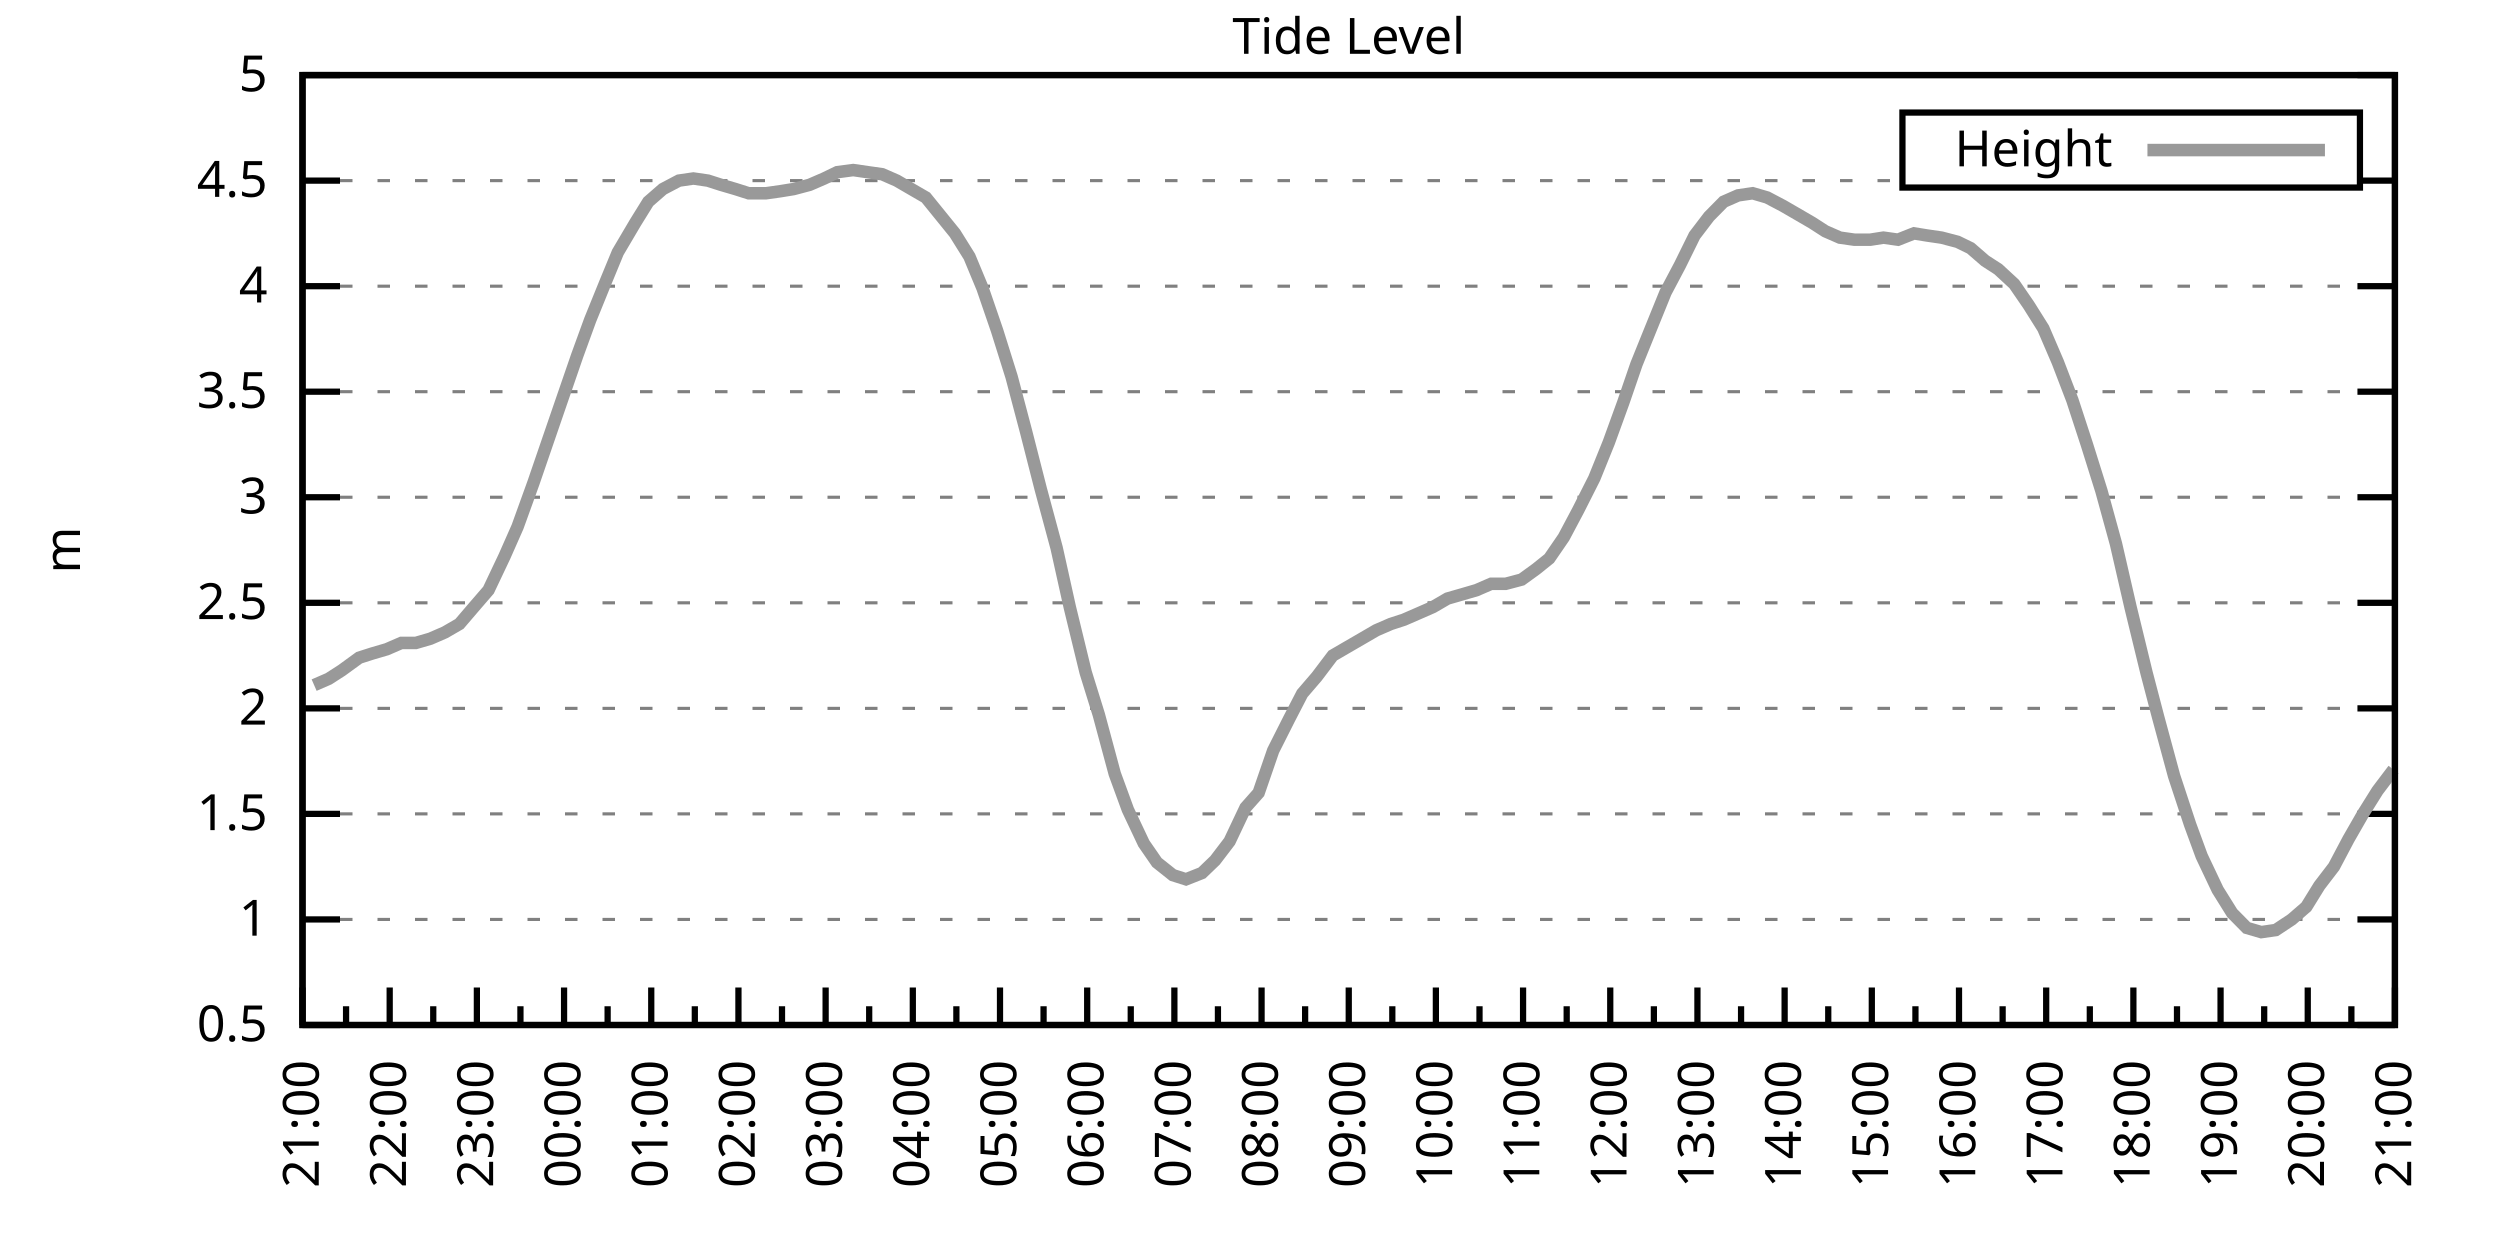
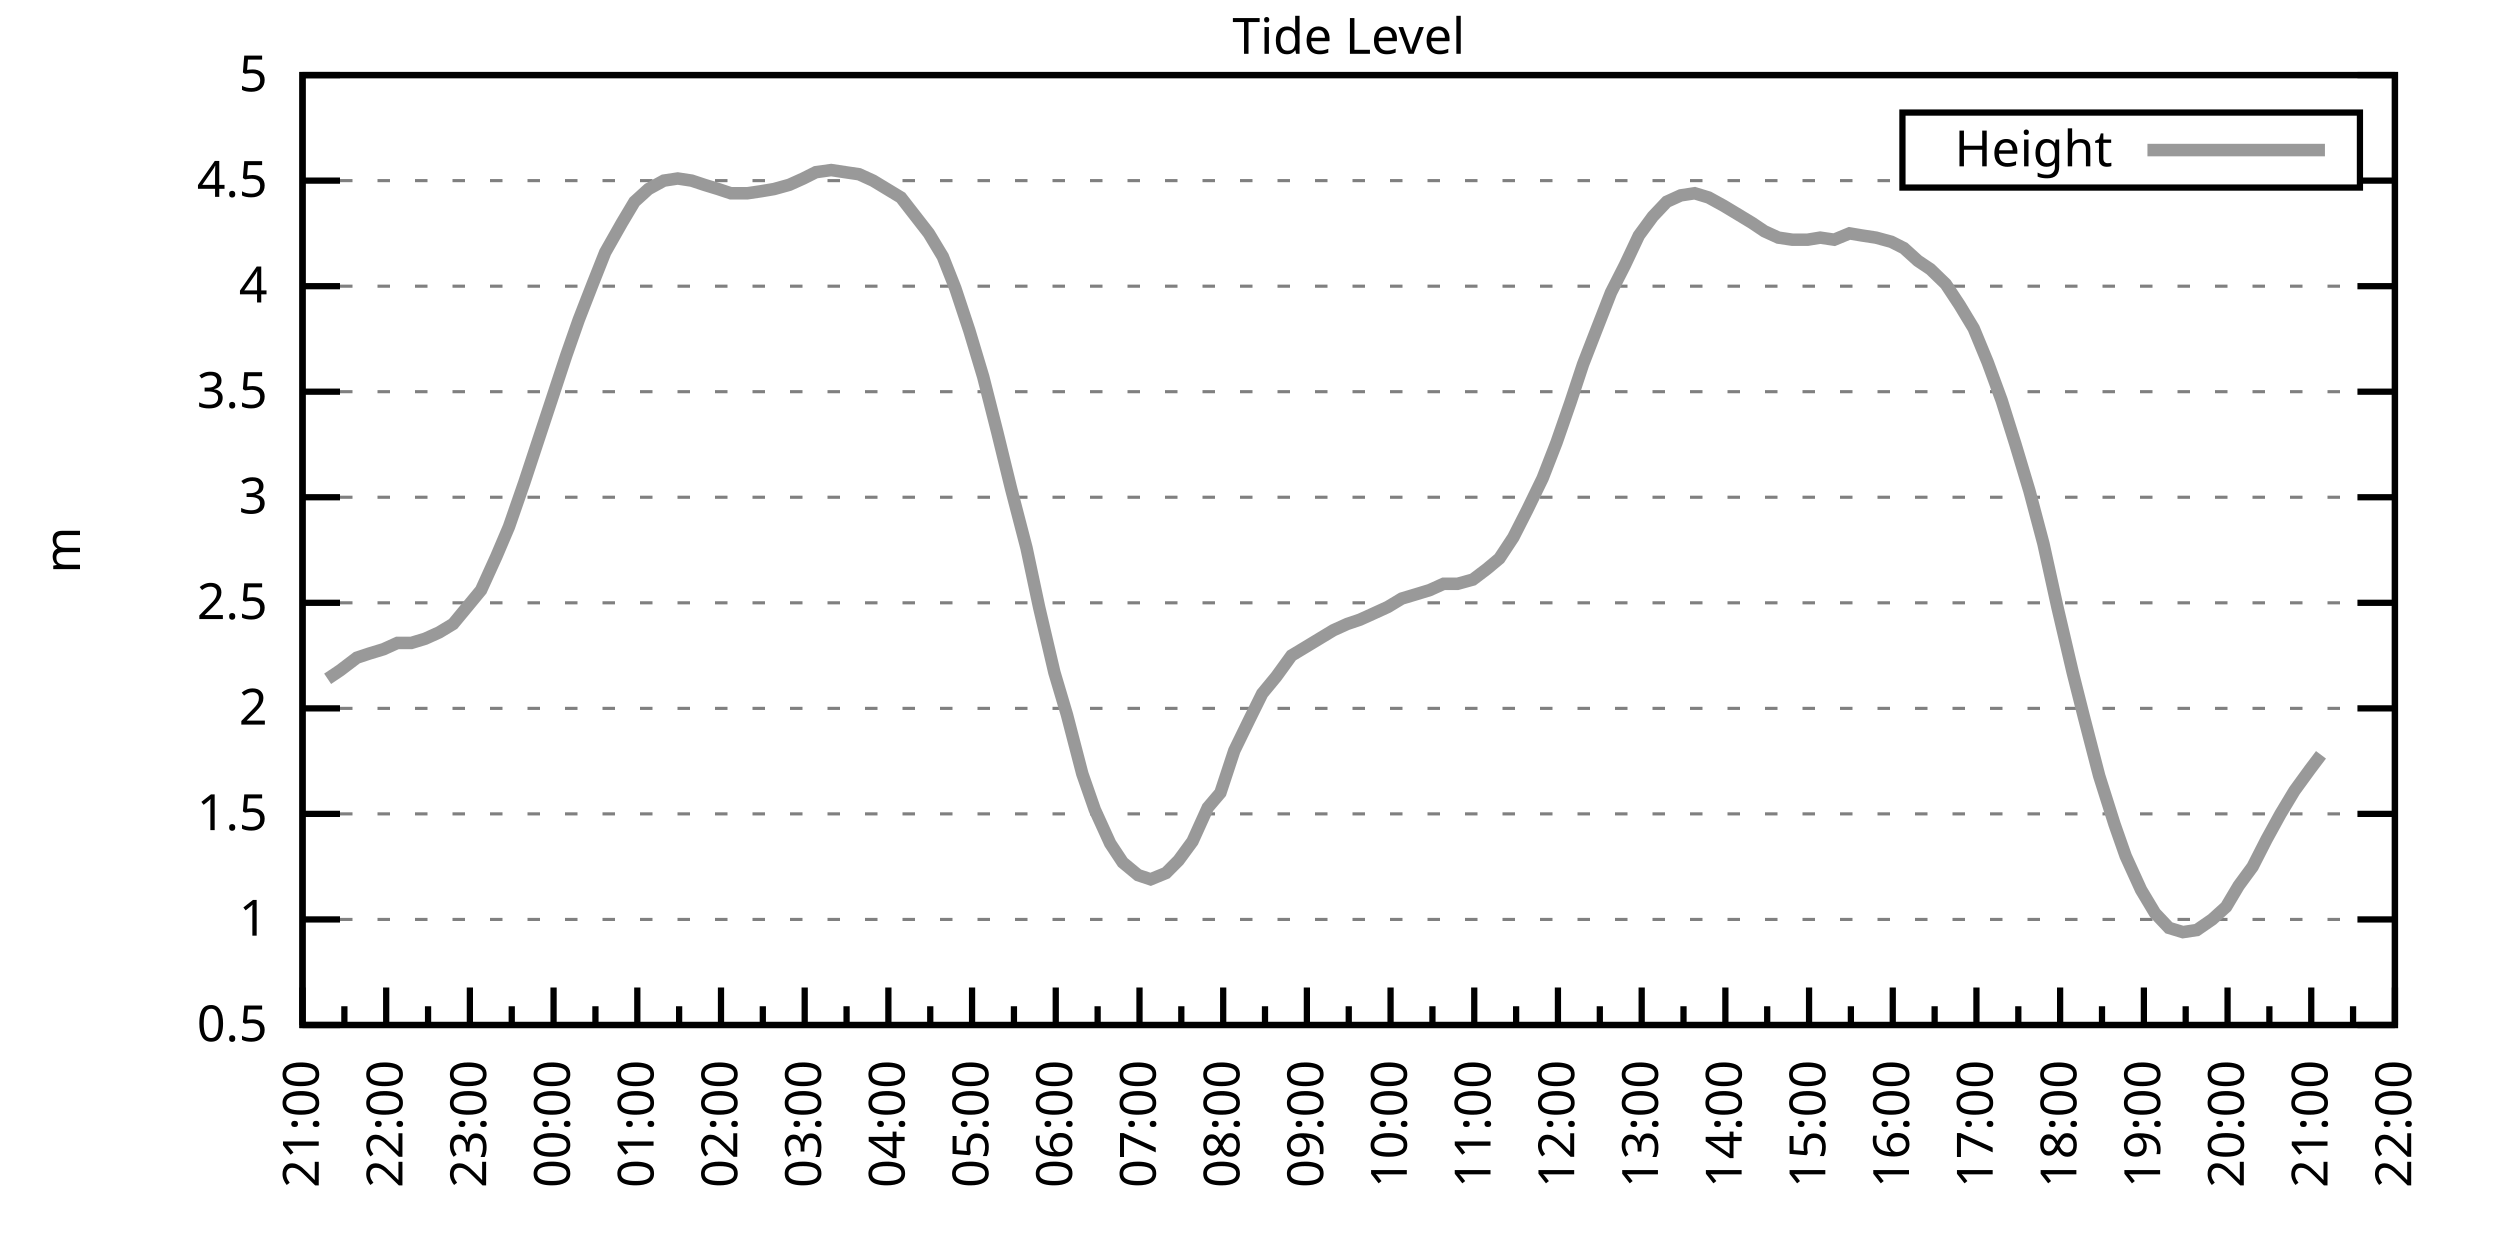
<svg xmlns="http://www.w3.org/2000/svg" xmlns:xlink="http://www.w3.org/1999/xlink" width="400" height="200" viewBox="0 0 400 200">
  <g id="gnuplot_canvas">
    <rect x="0" y="0" width="400" height="200" fill="none" />
    <defs>
      <circle id="gpDot" r="0.5" stroke-width="0.5" stroke="currentColor" />
      <path id="gpPt0" stroke-width="0.333" stroke="currentColor" d="M-1,0 h2 M0,-1 v2" />
      <path id="gpPt1" stroke-width="0.333" stroke="currentColor" d="M-1,-1 L1,1 M1,-1 L-1,1" />
      <path id="gpPt2" stroke-width="0.333" stroke="currentColor" d="M-1,0 L1,0 M0,-1 L0,1 M-1,-1 L1,1 M-1,1 L1,-1" />
      <rect id="gpPt3" stroke-width="0.333" stroke="currentColor" x="-1" y="-1" width="2" height="2" />
      <rect id="gpPt4" stroke-width="0.333" stroke="currentColor" fill="currentColor" x="-1" y="-1" width="2" height="2" />
      <circle id="gpPt5" stroke-width="0.333" stroke="currentColor" cx="0" cy="0" r="1" />
      <use xlink:href="#gpPt5" id="gpPt6" fill="currentColor" stroke="none" />
      <path id="gpPt7" stroke-width="0.333" stroke="currentColor" d="M0,-1.33 L-1.33,0.67 L1.33,0.67 z" />
      <use xlink:href="#gpPt7" id="gpPt8" fill="currentColor" stroke="none" />
      <use xlink:href="#gpPt7" id="gpPt9" stroke="currentColor" transform="rotate(180)" />
      <use xlink:href="#gpPt9" id="gpPt10" fill="currentColor" stroke="none" />
      <use xlink:href="#gpPt3" id="gpPt11" stroke="currentColor" transform="rotate(45)" />
      <use xlink:href="#gpPt11" id="gpPt12" fill="currentColor" stroke="none" />
      <path id="gpPt13" stroke-width="0.333" stroke="currentColor" d="M0,1.330 L1.265,0.411 L0.782,-1.067 L-0.782,-1.076 L-1.265,0.411 z" />
      <use xlink:href="#gpPt13" id="gpPt14" fill="currentColor" stroke="none" />
      <filter id="textbox" filterUnits="objectBoundingBox" x="0" y="0" height="1" width="1">
        <feFlood flood-color="white" flood-opacity="1" result="bgnd" />
        <feComposite in="SourceGraphic" in2="bgnd" operator="atop" />
      </filter>
      <filter id="greybox" filterUnits="objectBoundingBox" x="0" y="0" height="1" width="1">
        <feFlood flood-color="lightgrey" flood-opacity="1" result="grey" />
        <feComposite in="SourceGraphic" in2="grey" operator="atop" />
      </filter>
    </defs>
    <g fill="none" color="white" stroke="currentColor" stroke-width="1.00" stroke-linecap="butt" stroke-linejoin="miter">
</g>
    <g fill="none" color="black" stroke="currentColor" stroke-width="1.00" stroke-linecap="butt" stroke-linejoin="miter">
      <g stroke="none" shape-rendering="crispEdges">
        <polygon fill="rgb(255, 255, 255)" points="48.40,164.00 383.18,164.00 383.18,12.02 48.40,12.02 " />
      </g>
    </g>
    <g fill="none" color="black" stroke="currentColor" stroke-width="1.00" stroke-linecap="butt" stroke-linejoin="miter">
</g>
    <g fill="none" color="black" stroke="black" stroke-width="0.50" stroke-linecap="butt" stroke-linejoin="miter">
</g>
    <g fill="none" color="gray" stroke="currentColor" stroke-width="0.50" stroke-linecap="butt" stroke-linejoin="miter">
      <path stroke="gray" stroke-dasharray="2,4" class="gridline" d="M48.40,164.00 L383.19,164.00  " />
    </g>
    <g fill="none" color="gray" stroke="gray" stroke-width="1.00" stroke-linecap="butt" stroke-linejoin="miter">
</g>
    <g fill="none" color="black" stroke="currentColor" stroke-width="1.00" stroke-linecap="butt" stroke-linejoin="miter">
      <path stroke="black" d="M48.40,164.00 L54.40,164.00 M383.19,164.00 L377.19,164.00  " />
      <g transform="translate(42.80,166.60)" stroke="none" fill="black" font-family="Sans" font-size="8.00" text-anchor="end">
        <text>
          <tspan font-family="Sans"> 0.5</tspan>
        </text>
      </g>
    </g>
    <g fill="none" color="black" stroke="currentColor" stroke-width="1.00" stroke-linecap="butt" stroke-linejoin="miter">
</g>
    <g fill="none" color="black" stroke="black" stroke-width="0.50" stroke-linecap="butt" stroke-linejoin="miter">
</g>
    <g fill="none" color="gray" stroke="currentColor" stroke-width="0.50" stroke-linecap="butt" stroke-linejoin="miter">
      <path stroke="gray" stroke-dasharray="2,4" class="gridline" d="M48.40,147.11 L383.19,147.11  " />
    </g>
    <g fill="none" color="gray" stroke="gray" stroke-width="1.00" stroke-linecap="butt" stroke-linejoin="miter">
</g>
    <g fill="none" color="black" stroke="currentColor" stroke-width="1.00" stroke-linecap="butt" stroke-linejoin="miter">
      <path stroke="black" d="M48.40,147.11 L54.40,147.11 M383.19,147.11 L377.19,147.11  " />
      <g transform="translate(42.80,149.71)" stroke="none" fill="black" font-family="Sans" font-size="8.00" text-anchor="end">
        <text>
          <tspan font-family="Sans"> 1</tspan>
        </text>
      </g>
    </g>
    <g fill="none" color="black" stroke="currentColor" stroke-width="1.00" stroke-linecap="butt" stroke-linejoin="miter">
</g>
    <g fill="none" color="black" stroke="black" stroke-width="0.50" stroke-linecap="butt" stroke-linejoin="miter">
</g>
    <g fill="none" color="gray" stroke="currentColor" stroke-width="0.50" stroke-linecap="butt" stroke-linejoin="miter">
      <path stroke="gray" stroke-dasharray="2,4" class="gridline" d="M48.40,130.22 L383.19,130.22  " />
    </g>
    <g fill="none" color="gray" stroke="gray" stroke-width="1.00" stroke-linecap="butt" stroke-linejoin="miter">
</g>
    <g fill="none" color="black" stroke="currentColor" stroke-width="1.00" stroke-linecap="butt" stroke-linejoin="miter">
      <path stroke="black" d="M48.40,130.22 L54.40,130.22 M383.19,130.22 L377.19,130.22  " />
      <g transform="translate(42.80,132.82)" stroke="none" fill="black" font-family="Sans" font-size="8.00" text-anchor="end">
        <text>
          <tspan font-family="Sans"> 1.5</tspan>
        </text>
      </g>
    </g>
    <g fill="none" color="black" stroke="currentColor" stroke-width="1.00" stroke-linecap="butt" stroke-linejoin="miter">
</g>
    <g fill="none" color="black" stroke="black" stroke-width="0.50" stroke-linecap="butt" stroke-linejoin="miter">
</g>
    <g fill="none" color="gray" stroke="currentColor" stroke-width="0.50" stroke-linecap="butt" stroke-linejoin="miter">
      <path stroke="gray" stroke-dasharray="2,4" class="gridline" d="M48.40,113.34 L383.19,113.34  " />
    </g>
    <g fill="none" color="gray" stroke="gray" stroke-width="1.00" stroke-linecap="butt" stroke-linejoin="miter">
</g>
    <g fill="none" color="black" stroke="currentColor" stroke-width="1.00" stroke-linecap="butt" stroke-linejoin="miter">
      <path stroke="black" d="M48.40,113.34 L54.40,113.34 M383.19,113.34 L377.19,113.34  " />
      <g transform="translate(42.80,115.94)" stroke="none" fill="black" font-family="Sans" font-size="8.00" text-anchor="end">
        <text>
          <tspan font-family="Sans"> 2</tspan>
        </text>
      </g>
    </g>
    <g fill="none" color="black" stroke="currentColor" stroke-width="1.00" stroke-linecap="butt" stroke-linejoin="miter">
</g>
    <g fill="none" color="black" stroke="black" stroke-width="0.50" stroke-linecap="butt" stroke-linejoin="miter">
</g>
    <g fill="none" color="gray" stroke="currentColor" stroke-width="0.50" stroke-linecap="butt" stroke-linejoin="miter">
      <path stroke="gray" stroke-dasharray="2,4" class="gridline" d="M48.40,96.45 L383.19,96.45  " />
    </g>
    <g fill="none" color="gray" stroke="gray" stroke-width="1.00" stroke-linecap="butt" stroke-linejoin="miter">
</g>
    <g fill="none" color="black" stroke="currentColor" stroke-width="1.00" stroke-linecap="butt" stroke-linejoin="miter">
      <path stroke="black" d="M48.40,96.45 L54.40,96.45 M383.19,96.45 L377.19,96.45  " />
      <g transform="translate(42.80,99.05)" stroke="none" fill="black" font-family="Sans" font-size="8.00" text-anchor="end">
        <text>
          <tspan font-family="Sans"> 2.5</tspan>
        </text>
      </g>
    </g>
    <g fill="none" color="black" stroke="currentColor" stroke-width="1.00" stroke-linecap="butt" stroke-linejoin="miter">
</g>
    <g fill="none" color="black" stroke="black" stroke-width="0.50" stroke-linecap="butt" stroke-linejoin="miter">
</g>
    <g fill="none" color="gray" stroke="currentColor" stroke-width="0.50" stroke-linecap="butt" stroke-linejoin="miter">
      <path stroke="gray" stroke-dasharray="2,4" class="gridline" d="M48.40,79.56 L383.19,79.56  " />
    </g>
    <g fill="none" color="gray" stroke="gray" stroke-width="1.00" stroke-linecap="butt" stroke-linejoin="miter">
</g>
    <g fill="none" color="black" stroke="currentColor" stroke-width="1.00" stroke-linecap="butt" stroke-linejoin="miter">
      <path stroke="black" d="M48.40,79.56 L54.40,79.56 M383.19,79.56 L377.19,79.56  " />
      <g transform="translate(42.80,82.16)" stroke="none" fill="black" font-family="Sans" font-size="8.00" text-anchor="end">
        <text>
          <tspan font-family="Sans"> 3</tspan>
        </text>
      </g>
    </g>
    <g fill="none" color="black" stroke="currentColor" stroke-width="1.00" stroke-linecap="butt" stroke-linejoin="miter">
</g>
    <g fill="none" color="black" stroke="black" stroke-width="0.50" stroke-linecap="butt" stroke-linejoin="miter">
</g>
    <g fill="none" color="gray" stroke="currentColor" stroke-width="0.50" stroke-linecap="butt" stroke-linejoin="miter">
      <path stroke="gray" stroke-dasharray="2,4" class="gridline" d="M48.40,62.67 L383.19,62.67  " />
    </g>
    <g fill="none" color="gray" stroke="gray" stroke-width="1.00" stroke-linecap="butt" stroke-linejoin="miter">
</g>
    <g fill="none" color="black" stroke="currentColor" stroke-width="1.00" stroke-linecap="butt" stroke-linejoin="miter">
      <path stroke="black" d="M48.40,62.67 L54.40,62.67 M383.19,62.67 L377.19,62.67  " />
      <g transform="translate(42.80,65.27)" stroke="none" fill="black" font-family="Sans" font-size="8.00" text-anchor="end">
        <text>
          <tspan font-family="Sans"> 3.5</tspan>
        </text>
      </g>
    </g>
    <g fill="none" color="black" stroke="currentColor" stroke-width="1.00" stroke-linecap="butt" stroke-linejoin="miter">
</g>
    <g fill="none" color="black" stroke="black" stroke-width="0.50" stroke-linecap="butt" stroke-linejoin="miter">
</g>
    <g fill="none" color="gray" stroke="currentColor" stroke-width="0.50" stroke-linecap="butt" stroke-linejoin="miter">
      <path stroke="gray" stroke-dasharray="2,4" class="gridline" d="M48.40,45.79 L383.19,45.79  " />
    </g>
    <g fill="none" color="gray" stroke="gray" stroke-width="1.00" stroke-linecap="butt" stroke-linejoin="miter">
</g>
    <g fill="none" color="black" stroke="currentColor" stroke-width="1.00" stroke-linecap="butt" stroke-linejoin="miter">
      <path stroke="black" d="M48.40,45.79 L54.40,45.79 M383.19,45.79 L377.19,45.79  " />
      <g transform="translate(42.80,48.39)" stroke="none" fill="black" font-family="Sans" font-size="8.00" text-anchor="end">
        <text>
          <tspan font-family="Sans"> 4</tspan>
        </text>
      </g>
    </g>
    <g fill="none" color="black" stroke="currentColor" stroke-width="1.00" stroke-linecap="butt" stroke-linejoin="miter">
</g>
    <g fill="none" color="black" stroke="black" stroke-width="0.50" stroke-linecap="butt" stroke-linejoin="miter">
</g>
    <g fill="none" color="gray" stroke="currentColor" stroke-width="0.50" stroke-linecap="butt" stroke-linejoin="miter">
      <path stroke="gray" stroke-dasharray="2,4" class="gridline" d="M48.40,28.90 L304.39,28.90 M377.59,28.90 L383.19,28.90  " />
    </g>
    <g fill="none" color="gray" stroke="gray" stroke-width="1.00" stroke-linecap="butt" stroke-linejoin="miter">
</g>
    <g fill="none" color="black" stroke="currentColor" stroke-width="1.00" stroke-linecap="butt" stroke-linejoin="miter">
      <path stroke="black" d="M48.40,28.90 L54.40,28.90 M383.19,28.90 L377.19,28.90  " />
      <g transform="translate(42.80,31.50)" stroke="none" fill="black" font-family="Sans" font-size="8.00" text-anchor="end">
        <text>
          <tspan font-family="Sans"> 4.5</tspan>
        </text>
      </g>
    </g>
    <g fill="none" color="black" stroke="currentColor" stroke-width="1.00" stroke-linecap="butt" stroke-linejoin="miter">
</g>
    <g fill="none" color="black" stroke="black" stroke-width="0.50" stroke-linecap="butt" stroke-linejoin="miter">
</g>
    <g fill="none" color="gray" stroke="currentColor" stroke-width="0.50" stroke-linecap="butt" stroke-linejoin="miter">
      <path stroke="gray" stroke-dasharray="2,4" class="gridline" d="M48.40,12.01 L383.19,12.01  " />
    </g>
    <g fill="none" color="gray" stroke="gray" stroke-width="1.00" stroke-linecap="butt" stroke-linejoin="miter">
</g>
    <g fill="none" color="black" stroke="currentColor" stroke-width="1.00" stroke-linecap="butt" stroke-linejoin="miter">
      <path stroke="black" d="M48.40,12.01 L54.40,12.01 M383.19,12.01 L377.19,12.01  " />
      <g transform="translate(42.80,14.61)" stroke="none" fill="black" font-family="Sans" font-size="8.00" text-anchor="end">
        <text>
          <tspan font-family="Sans"> 5</tspan>
        </text>
      </g>
    </g>
    <g fill="none" color="black" stroke="currentColor" stroke-width="1.00" stroke-linecap="butt" stroke-linejoin="miter">
      <path stroke="black" d="M48.40,164.00 L48.40,158.00  " />
      <g transform="translate(51.00,169.60) rotate(270)" stroke="none" fill="black" font-family="Sans" font-size="8.00" text-anchor="end">
        <text>
          <tspan font-family="Sans">21:00</tspan>
        </text>
      </g>
    </g>
    <g fill="none" color="black" stroke="currentColor" stroke-width="1.00" stroke-linecap="butt" stroke-linejoin="miter">
-       <path stroke="black" d="M55.37,164.00 L55.37,161.00 M62.35,164.00 L62.35,158.00  " />
-       <g transform="translate(64.95,169.60) rotate(270)" stroke="none" fill="black" font-family="Sans" font-size="8.00" text-anchor="end">
+       <path stroke="black" d="M55.10,164.00 L55.10,161.00 M61.79,164.00 L61.79,158.00  " />
+       <g transform="translate(64.39,169.60) rotate(270)" stroke="none" fill="black" font-family="Sans" font-size="8.00" text-anchor="end">
        <text>
          <tspan font-family="Sans">22:00</tspan>
        </text>
      </g>
    </g>
    <g fill="none" color="black" stroke="currentColor" stroke-width="1.00" stroke-linecap="butt" stroke-linejoin="miter">
-       <path stroke="black" d="M69.32,164.00 L69.32,161.00 M76.30,164.00 L76.30,158.00  " />
-       <g transform="translate(78.90,169.60) rotate(270)" stroke="none" fill="black" font-family="Sans" font-size="8.00" text-anchor="end">
+       <path stroke="black" d="M68.49,164.00 L68.49,161.00 M75.18,164.00 L75.18,158.00  " />
+       <g transform="translate(77.78,169.60) rotate(270)" stroke="none" fill="black" font-family="Sans" font-size="8.00" text-anchor="end">
        <text>
          <tspan font-family="Sans">23:00</tspan>
        </text>
      </g>
    </g>
    <g fill="none" color="black" stroke="currentColor" stroke-width="1.00" stroke-linecap="butt" stroke-linejoin="miter">
-       <path stroke="black" d="M83.27,164.00 L83.27,161.00 M90.25,164.00 L90.25,158.00  " />
-       <g transform="translate(92.85,169.60) rotate(270)" stroke="none" fill="black" font-family="Sans" font-size="8.00" text-anchor="end">
+       <path stroke="black" d="M81.88,164.00 L81.88,161.00 M88.57,164.00 L88.57,158.00  " />
+       <g transform="translate(91.17,169.60) rotate(270)" stroke="none" fill="black" font-family="Sans" font-size="8.00" text-anchor="end">
        <text>
          <tspan font-family="Sans">00:00</tspan>
        </text>
      </g>
    </g>
    <g fill="none" color="black" stroke="currentColor" stroke-width="1.00" stroke-linecap="butt" stroke-linejoin="miter">
-       <path stroke="black" d="M97.22,164.00 L97.22,161.00 M104.20,164.00 L104.20,158.00  " />
-       <g transform="translate(106.80,169.60) rotate(270)" stroke="none" fill="black" font-family="Sans" font-size="8.00" text-anchor="end">
+       <path stroke="black" d="M95.27,164.00 L95.27,161.00 M101.97,164.00 L101.97,158.00  " />
+       <g transform="translate(104.57,169.60) rotate(270)" stroke="none" fill="black" font-family="Sans" font-size="8.00" text-anchor="end">
        <text>
          <tspan font-family="Sans">01:00</tspan>
        </text>
      </g>
    </g>
    <g fill="none" color="black" stroke="currentColor" stroke-width="1.00" stroke-linecap="butt" stroke-linejoin="miter">
-       <path stroke="black" d="M111.17,164.00 L111.17,161.00 M118.15,164.00 L118.15,158.00  " />
-       <g transform="translate(120.75,169.60) rotate(270)" stroke="none" fill="black" font-family="Sans" font-size="8.00" text-anchor="end">
+       <path stroke="black" d="M108.66,164.00 L108.66,161.00 M115.36,164.00 L115.36,158.00  " />
+       <g transform="translate(117.96,169.60) rotate(270)" stroke="none" fill="black" font-family="Sans" font-size="8.00" text-anchor="end">
        <text>
          <tspan font-family="Sans">02:00</tspan>
        </text>
      </g>
    </g>
    <g fill="none" color="black" stroke="currentColor" stroke-width="1.00" stroke-linecap="butt" stroke-linejoin="miter">
-       <path stroke="black" d="M125.12,164.00 L125.12,161.00 M132.10,164.00 L132.10,158.00  " />
-       <g transform="translate(134.70,169.60) rotate(270)" stroke="none" fill="black" font-family="Sans" font-size="8.00" text-anchor="end">
+       <path stroke="black" d="M122.05,164.00 L122.05,161.00 M128.75,164.00 L128.75,158.00  " />
+       <g transform="translate(131.35,169.60) rotate(270)" stroke="none" fill="black" font-family="Sans" font-size="8.00" text-anchor="end">
        <text>
          <tspan font-family="Sans">03:00</tspan>
        </text>
      </g>
    </g>
    <g fill="none" color="black" stroke="currentColor" stroke-width="1.00" stroke-linecap="butt" stroke-linejoin="miter">
-       <path stroke="black" d="M139.07,164.00 L139.07,161.00 M146.05,164.00 L146.05,158.00  " />
-       <g transform="translate(148.65,169.60) rotate(270)" stroke="none" fill="black" font-family="Sans" font-size="8.00" text-anchor="end">
+       <path stroke="black" d="M135.45,164.00 L135.45,161.00 M142.14,164.00 L142.14,158.00  " />
+       <g transform="translate(144.74,169.60) rotate(270)" stroke="none" fill="black" font-family="Sans" font-size="8.00" text-anchor="end">
        <text>
          <tspan font-family="Sans">04:00</tspan>
        </text>
      </g>
    </g>
    <g fill="none" color="black" stroke="currentColor" stroke-width="1.00" stroke-linecap="butt" stroke-linejoin="miter">
-       <path stroke="black" d="M153.02,164.00 L153.02,161.00 M160.00,164.00 L160.00,158.00  " />
-       <g transform="translate(162.60,169.60) rotate(270)" stroke="none" fill="black" font-family="Sans" font-size="8.00" text-anchor="end">
+       <path stroke="black" d="M148.84,164.00 L148.84,161.00 M155.53,164.00 L155.53,158.00  " />
+       <g transform="translate(158.13,169.60) rotate(270)" stroke="none" fill="black" font-family="Sans" font-size="8.00" text-anchor="end">
        <text>
          <tspan font-family="Sans">05:00</tspan>
        </text>
      </g>
    </g>
    <g fill="none" color="black" stroke="currentColor" stroke-width="1.00" stroke-linecap="butt" stroke-linejoin="miter">
-       <path stroke="black" d="M166.97,164.00 L166.97,161.00 M173.95,164.00 L173.95,158.00  " />
-       <g transform="translate(176.55,169.60) rotate(270)" stroke="none" fill="black" font-family="Sans" font-size="8.00" text-anchor="end">
+       <path stroke="black" d="M162.23,164.00 L162.23,161.00 M168.92,164.00 L168.92,158.00  " />
+       <g transform="translate(171.52,169.60) rotate(270)" stroke="none" fill="black" font-family="Sans" font-size="8.00" text-anchor="end">
        <text>
          <tspan font-family="Sans">06:00</tspan>
        </text>
      </g>
    </g>
    <g fill="none" color="black" stroke="currentColor" stroke-width="1.00" stroke-linecap="butt" stroke-linejoin="miter">
-       <path stroke="black" d="M180.92,164.00 L180.92,161.00 M187.90,164.00 L187.90,158.00  " />
-       <g transform="translate(190.50,169.60) rotate(270)" stroke="none" fill="black" font-family="Sans" font-size="8.00" text-anchor="end">
+       <path stroke="black" d="M175.62,164.00 L175.62,161.00 M182.32,164.00 L182.32,158.00  " />
+       <g transform="translate(184.92,169.60) rotate(270)" stroke="none" fill="black" font-family="Sans" font-size="8.00" text-anchor="end">
        <text>
          <tspan font-family="Sans">07:00</tspan>
        </text>
      </g>
    </g>
    <g fill="none" color="black" stroke="currentColor" stroke-width="1.00" stroke-linecap="butt" stroke-linejoin="miter">
-       <path stroke="black" d="M194.87,164.00 L194.87,161.00 M201.85,164.00 L201.85,158.00  " />
-       <g transform="translate(204.45,169.60) rotate(270)" stroke="none" fill="black" font-family="Sans" font-size="8.00" text-anchor="end">
+       <path stroke="black" d="M189.01,164.00 L189.01,161.00 M195.71,164.00 L195.71,158.00  " />
+       <g transform="translate(198.31,169.60) rotate(270)" stroke="none" fill="black" font-family="Sans" font-size="8.00" text-anchor="end">
        <text>
          <tspan font-family="Sans">08:00</tspan>
        </text>
      </g>
    </g>
    <g fill="none" color="black" stroke="currentColor" stroke-width="1.00" stroke-linecap="butt" stroke-linejoin="miter">
-       <path stroke="black" d="M208.82,164.00 L208.82,161.00 M215.80,164.00 L215.80,158.00  " />
-       <g transform="translate(218.40,169.60) rotate(270)" stroke="none" fill="black" font-family="Sans" font-size="8.00" text-anchor="end">
+       <path stroke="black" d="M202.40,164.00 L202.40,161.00 M209.10,164.00 L209.10,158.00  " />
+       <g transform="translate(211.70,169.60) rotate(270)" stroke="none" fill="black" font-family="Sans" font-size="8.00" text-anchor="end">
        <text>
          <tspan font-family="Sans">09:00</tspan>
        </text>
      </g>
    </g>
    <g fill="none" color="black" stroke="currentColor" stroke-width="1.00" stroke-linecap="butt" stroke-linejoin="miter">
-       <path stroke="black" d="M222.77,164.00 L222.77,161.00 M229.74,164.00 L229.74,158.00  " />
-       <g transform="translate(232.34,169.60) rotate(270)" stroke="none" fill="black" font-family="Sans" font-size="8.00" text-anchor="end">
+       <path stroke="black" d="M215.80,164.00 L215.80,161.00 M222.49,164.00 L222.49,158.00  " />
+       <g transform="translate(225.09,169.60) rotate(270)" stroke="none" fill="black" font-family="Sans" font-size="8.00" text-anchor="end">
        <text>
          <tspan font-family="Sans">10:00</tspan>
        </text>
      </g>
    </g>
    <g fill="none" color="black" stroke="currentColor" stroke-width="1.00" stroke-linecap="butt" stroke-linejoin="miter">
-       <path stroke="black" d="M236.72,164.00 L236.72,161.00 M243.69,164.00 L243.69,158.00  " />
-       <g transform="translate(246.29,169.60) rotate(270)" stroke="none" fill="black" font-family="Sans" font-size="8.00" text-anchor="end">
+       <path stroke="black" d="M229.19,164.00 L229.19,161.00 M235.88,164.00 L235.88,158.00  " />
+       <g transform="translate(238.48,169.60) rotate(270)" stroke="none" fill="black" font-family="Sans" font-size="8.00" text-anchor="end">
        <text>
          <tspan font-family="Sans">11:00</tspan>
        </text>
      </g>
    </g>
    <g fill="none" color="black" stroke="currentColor" stroke-width="1.00" stroke-linecap="butt" stroke-linejoin="miter">
-       <path stroke="black" d="M250.67,164.00 L250.67,161.00 M257.64,164.00 L257.64,158.00  " />
-       <g transform="translate(260.24,169.60) rotate(270)" stroke="none" fill="black" font-family="Sans" font-size="8.00" text-anchor="end">
+       <path stroke="black" d="M242.58,164.00 L242.58,161.00 M249.27,164.00 L249.27,158.00  " />
+       <g transform="translate(251.87,169.60) rotate(270)" stroke="none" fill="black" font-family="Sans" font-size="8.00" text-anchor="end">
        <text>
          <tspan font-family="Sans">12:00</tspan>
        </text>
      </g>
    </g>
    <g fill="none" color="black" stroke="currentColor" stroke-width="1.00" stroke-linecap="butt" stroke-linejoin="miter">
-       <path stroke="black" d="M264.62,164.00 L264.62,161.00 M271.59,164.00 L271.59,158.00  " />
-       <g transform="translate(274.19,169.60) rotate(270)" stroke="none" fill="black" font-family="Sans" font-size="8.00" text-anchor="end">
+       <path stroke="black" d="M255.97,164.00 L255.97,161.00 M262.67,164.00 L262.67,158.00  " />
+       <g transform="translate(265.27,169.60) rotate(270)" stroke="none" fill="black" font-family="Sans" font-size="8.00" text-anchor="end">
        <text>
          <tspan font-family="Sans">13:00</tspan>
        </text>
      </g>
    </g>
    <g fill="none" color="black" stroke="currentColor" stroke-width="1.00" stroke-linecap="butt" stroke-linejoin="miter">
-       <path stroke="black" d="M278.57,164.00 L278.57,161.00 M285.54,164.00 L285.54,158.00  " />
-       <g transform="translate(288.14,169.60) rotate(270)" stroke="none" fill="black" font-family="Sans" font-size="8.00" text-anchor="end">
+       <path stroke="black" d="M269.36,164.00 L269.36,161.00 M276.06,164.00 L276.06,158.00  " />
+       <g transform="translate(278.66,169.60) rotate(270)" stroke="none" fill="black" font-family="Sans" font-size="8.00" text-anchor="end">
        <text>
          <tspan font-family="Sans">14:00</tspan>
        </text>
      </g>
    </g>
    <g fill="none" color="black" stroke="currentColor" stroke-width="1.00" stroke-linecap="butt" stroke-linejoin="miter">
-       <path stroke="black" d="M292.52,164.00 L292.52,161.00 M299.49,164.00 L299.49,158.00  " />
-       <g transform="translate(302.09,169.60) rotate(270)" stroke="none" fill="black" font-family="Sans" font-size="8.00" text-anchor="end">
+       <path stroke="black" d="M282.75,164.00 L282.75,161.00 M289.45,164.00 L289.45,158.00  " />
+       <g transform="translate(292.05,169.60) rotate(270)" stroke="none" fill="black" font-family="Sans" font-size="8.00" text-anchor="end">
        <text>
          <tspan font-family="Sans">15:00</tspan>
        </text>
      </g>
    </g>
    <g fill="none" color="black" stroke="currentColor" stroke-width="1.00" stroke-linecap="butt" stroke-linejoin="miter">
-       <path stroke="black" d="M306.47,164.00 L306.47,161.00 M313.44,164.00 L313.44,158.00  " />
-       <g transform="translate(316.04,169.60) rotate(270)" stroke="none" fill="black" font-family="Sans" font-size="8.00" text-anchor="end">
+       <path stroke="black" d="M296.14,164.00 L296.14,161.00 M302.84,164.00 L302.84,158.00  " />
+       <g transform="translate(305.44,169.60) rotate(270)" stroke="none" fill="black" font-family="Sans" font-size="8.00" text-anchor="end">
        <text>
          <tspan font-family="Sans">16:00</tspan>
        </text>
      </g>
    </g>
    <g fill="none" color="black" stroke="currentColor" stroke-width="1.00" stroke-linecap="butt" stroke-linejoin="miter">
-       <path stroke="black" d="M320.42,164.00 L320.42,161.00 M327.39,164.00 L327.39,158.00  " />
-       <g transform="translate(329.99,169.60) rotate(270)" stroke="none" fill="black" font-family="Sans" font-size="8.00" text-anchor="end">
+       <path stroke="black" d="M309.54,164.00 L309.54,161.00 M316.23,164.00 L316.23,158.00  " />
+       <g transform="translate(318.83,169.60) rotate(270)" stroke="none" fill="black" font-family="Sans" font-size="8.00" text-anchor="end">
        <text>
          <tspan font-family="Sans">17:00</tspan>
        </text>
      </g>
    </g>
    <g fill="none" color="black" stroke="currentColor" stroke-width="1.00" stroke-linecap="butt" stroke-linejoin="miter">
-       <path stroke="black" d="M334.37,164.00 L334.37,161.00 M341.34,164.00 L341.34,158.00  " />
-       <g transform="translate(343.94,169.60) rotate(270)" stroke="none" fill="black" font-family="Sans" font-size="8.00" text-anchor="end">
+       <path stroke="black" d="M322.93,164.00 L322.93,161.00 M329.62,164.00 L329.62,158.00  " />
+       <g transform="translate(332.22,169.60) rotate(270)" stroke="none" fill="black" font-family="Sans" font-size="8.00" text-anchor="end">
        <text>
          <tspan font-family="Sans">18:00</tspan>
        </text>
      </g>
    </g>
    <g fill="none" color="black" stroke="currentColor" stroke-width="1.00" stroke-linecap="butt" stroke-linejoin="miter">
-       <path stroke="black" d="M348.32,164.00 L348.32,161.00 M355.29,164.00 L355.29,158.00  " />
-       <g transform="translate(357.89,169.60) rotate(270)" stroke="none" fill="black" font-family="Sans" font-size="8.00" text-anchor="end">
+       <path stroke="black" d="M336.32,164.00 L336.32,161.00 M343.02,164.00 L343.02,158.00  " />
+       <g transform="translate(345.62,169.60) rotate(270)" stroke="none" fill="black" font-family="Sans" font-size="8.00" text-anchor="end">
        <text>
          <tspan font-family="Sans">19:00</tspan>
        </text>
      </g>
    </g>
    <g fill="none" color="black" stroke="currentColor" stroke-width="1.00" stroke-linecap="butt" stroke-linejoin="miter">
-       <path stroke="black" d="M362.27,164.00 L362.27,161.00 M369.24,164.00 L369.24,158.00  " />
-       <g transform="translate(371.84,169.60) rotate(270)" stroke="none" fill="black" font-family="Sans" font-size="8.00" text-anchor="end">
+       <path stroke="black" d="M349.71,164.00 L349.71,161.00 M356.41,164.00 L356.41,158.00  " />
+       <g transform="translate(359.01,169.60) rotate(270)" stroke="none" fill="black" font-family="Sans" font-size="8.00" text-anchor="end">
        <text>
          <tspan font-family="Sans">20:00</tspan>
        </text>
      </g>
    </g>
    <g fill="none" color="black" stroke="currentColor" stroke-width="1.00" stroke-linecap="butt" stroke-linejoin="miter">
-       <path stroke="black" d="M376.22,164.00 L376.22,161.00 M383.19,164.00 L383.19,158.00  " />
+       <path stroke="black" d="M363.10,164.00 L363.10,161.00 M369.80,164.00 L369.80,158.00  " />
+       <g transform="translate(372.40,169.60) rotate(270)" stroke="none" fill="black" font-family="Sans" font-size="8.00" text-anchor="end">
+         <text>
+           <tspan font-family="Sans">21:00</tspan>
+         </text>
+       </g>
+     </g>
+     <g fill="none" color="black" stroke="currentColor" stroke-width="1.00" stroke-linecap="butt" stroke-linejoin="miter">
+       <path stroke="black" d="M376.49,164.00 L376.49,161.00 M383.19,164.00 L383.19,158.00  " />
      <g transform="translate(385.79,169.60) rotate(270)" stroke="none" fill="black" font-family="Sans" font-size="8.00" text-anchor="end">
        <text>
-           <tspan font-family="Sans">21:00</tspan>
+           <tspan font-family="Sans">22:00</tspan>
        </text>
      </g>
    </g>
    <g fill="none" color="black" stroke="currentColor" stroke-width="1.00" stroke-linecap="butt" stroke-linejoin="miter">
</g>
    <g fill="none" color="black" stroke="currentColor" stroke-width="1.00" stroke-linecap="butt" stroke-linejoin="miter">
      <path stroke="black" d="M48.40,12.01 L48.40,164.00 L383.19,164.00 L383.19,12.01 L48.40,12.01 Z  " />
    </g>
    <g fill="none" color="black" stroke="currentColor" stroke-width="1.00" stroke-linecap="butt" stroke-linejoin="miter">
      <g transform="translate(12.80,88.01) rotate(270)" stroke="none" fill="black" font-family="Sans" font-size="8.00" text-anchor="middle">
        <text>
          <tspan font-family="Sans">m</tspan>
        </text>
      </g>
    </g>
    <g fill="none" color="black" stroke="currentColor" stroke-width="1.00" stroke-linecap="butt" stroke-linejoin="miter">
</g>
    <g fill="none" color="black" stroke="currentColor" stroke-width="1.00" stroke-linecap="butt" stroke-linejoin="miter">
      <path stroke="black" d="M304.39,30.01 L304.39,18.01 L377.59,18.01 L377.59,30.01 L304.39,30.01 Z  " />
    </g>
    <g id="Tide_level_plot_1">
      <g fill="none" color="white" stroke="black" stroke-width="2.00" stroke-linecap="butt" stroke-linejoin="miter">
</g>
      <g fill="none" color="black" stroke="currentColor" stroke-width="2.00" stroke-linecap="butt" stroke-linejoin="miter">
        <g transform="translate(337.99,26.61)" stroke="none" fill="black" font-family="Sans" font-size="8.00" text-anchor="end">
          <text>
            <tspan font-family="Sans">Height</tspan>
          </text>
        </g>
      </g>
      <g fill="none" color="black" stroke="currentColor" stroke-width="2.00" stroke-linecap="butt" stroke-linejoin="miter">
-         <path stroke="rgb(153, 153, 153)" d="M343.59,24.01 L371.99,24.01 M50.26,109.62 L52.58,108.61 L54.68,107.26 L57.47,105.23 L59.56,104.56 L61.88,103.88   L64.21,102.87 L66.53,102.87 L68.86,102.19 L71.18,101.18 L73.51,99.83 L75.83,97.12 L78.16,94.42 L80.72,89.02   L82.81,84.29 L85.37,77.20 L87.69,70.44 L89.78,64.36 L92.34,56.93 L94.43,51.19 L96.76,45.45 L98.85,40.38   L101.64,35.65 L103.73,32.28 L106.06,30.25 L108.62,28.90 L110.94,28.56 L113.27,28.90 L115.36,29.57 L117.68,30.25   L119.78,30.92 L122.57,30.92 L124.89,30.59 L126.98,30.25 L129.54,29.57 L131.87,28.56 L133.96,27.55 L136.51,27.21   L138.84,27.55 L141.16,27.88 L143.49,28.90 L145.81,30.25 L148.14,31.60 L152.79,37.34 L155.11,41.06 L157.21,46.12   L159.53,52.88 L161.86,60.31 L164.18,69.09 L166.51,78.21 L169.06,87.67 L171.16,97.12 L173.71,107.59 L175.81,114.35   L178.36,123.81 L180.46,129.55 L183.01,134.95 L185.11,137.99 L187.66,140.02 L189.76,140.69 L192.31,139.68 L194.41,137.66   L196.73,134.62 L199.29,129.21 L201.38,126.85 L203.71,120.09 L206.26,115.03 L208.36,110.97 L210.68,108.27 L213.24,104.89   L215.56,103.54 L217.89,102.19 L220.21,100.84 L222.54,99.83 L224.63,99.15 L226.95,98.14 L229.28,97.12 L231.60,95.77   L233.93,95.10 L236.25,94.42 L238.58,93.41 L240.90,93.41 L243.46,92.73 L245.79,91.04 L247.88,89.36 L250.20,85.98   L252.53,81.59 L255.09,76.52 L257.41,70.78 L259.74,64.36 L261.83,58.28 L264.15,52.54 L266.48,46.80 L268.80,42.41   L271.13,37.68 L273.45,34.64 L275.78,32.28 L278.10,31.26 L280.43,30.92 L282.75,31.60 L285.31,32.95 L287.64,34.30   L289.96,35.65 L292.05,37.00 L294.38,38.02 L296.70,38.35 L299.26,38.35 L301.35,38.02 L303.68,38.35 L306.23,37.34   L308.33,37.68 L310.65,38.02 L313.21,38.69 L315.30,39.71 L317.63,41.73 L319.72,43.08 L322.28,45.45 L324.60,48.83   L326.93,52.54 L329.25,57.94 L331.58,64.02 L333.90,71.12 L336.23,78.55 L338.55,86.99 L340.88,97.12 L343.43,107.59   L345.29,114.69 L347.85,124.14 L350.41,131.91 L352.27,136.98 L354.83,142.38 L357.15,146.10 L359.48,148.46 L361.80,149.14   L364.13,148.80 L366.68,147.11 L369.01,145.09 L371.10,141.71 L373.43,138.67 L375.75,134.28 L378.08,130.22 L380.40,126.51   L382.96,123.13  " />
+         <path stroke="rgb(153, 153, 153)" d="M343.59,24.01 L371.99,24.01 M52.42,108.61 L54.43,107.26 L57.10,105.23 L59.11,104.56 L61.35,103.88 L63.58,102.87   L65.81,102.87 L68.04,102.19 L70.27,101.18 L72.50,99.83 L74.74,97.12 L76.97,94.42 L79.42,89.02 L81.43,84.29   L83.89,77.20 L86.12,70.44 L88.13,64.36 L90.58,56.93 L92.59,51.19 L94.82,45.45 L96.83,40.38 L99.51,35.65   L101.52,32.28 L103.75,30.25 L106.21,28.90 L108.44,28.56 L110.67,28.90 L112.68,29.57 L114.91,30.25 L116.92,30.92   L119.60,30.92 L121.83,30.59 L123.84,30.25 L126.29,29.57 L128.53,28.56 L130.54,27.55 L132.99,27.21 L135.22,27.55   L137.45,27.88 L139.69,28.90 L141.92,30.25 L144.15,31.60 L148.61,37.34 L150.85,41.06 L152.85,46.12 L155.09,52.88   L157.32,60.31 L159.55,69.09 L161.78,78.21 L164.24,87.67 L166.25,97.12 L168.70,107.59 L170.71,114.35 L173.17,123.81   L175.17,129.55 L177.63,134.95 L179.64,137.99 L182.09,140.02 L184.10,140.69 L186.56,139.68 L188.57,137.66 L190.80,134.62   L193.25,129.21 L195.26,126.85 L197.49,120.09 L199.95,115.03 L201.96,110.97 L204.19,108.27 L206.64,104.89 L208.88,103.54   L211.11,102.19 L213.34,100.84 L215.57,99.83 L217.58,99.15 L219.81,98.14 L222.04,97.12 L224.28,95.77 L226.51,95.10   L228.74,94.42 L230.97,93.41 L233.20,93.41 L235.66,92.73 L237.89,91.04 L239.90,89.36 L242.13,85.98 L244.36,81.59   L246.82,76.52 L249.05,70.78 L251.28,64.36 L253.29,58.28 L255.52,52.54 L257.76,46.80 L259.99,42.41 L262.22,37.68   L264.45,34.64 L266.68,32.28 L268.92,31.26 L271.15,30.92 L273.38,31.60 L275.83,32.95 L278.07,34.30 L280.30,35.65   L282.31,37.00 L284.54,38.02 L286.77,38.35 L289.23,38.35 L291.23,38.02 L293.47,38.35 L295.92,37.34 L297.93,37.68   L300.16,38.02 L302.62,38.69 L304.63,39.71 L306.86,41.73 L308.87,43.08 L311.32,45.45 L313.55,48.83 L315.79,52.54   L318.02,57.94 L320.25,64.02 L322.48,71.12 L324.71,78.55 L326.95,86.99 L329.18,97.12 L331.63,107.59 L333.42,114.69   L335.87,124.14 L338.33,131.91 L340.11,136.98 L342.57,142.38 L344.80,146.10 L347.03,148.46 L349.26,149.14 L351.50,148.80   L353.95,147.11 L356.18,145.09 L358.19,141.71 L360.42,138.67 L362.66,134.28 L364.89,130.22 L367.12,126.51 L369.58,123.13   L371.36,120.77  " />
      </g>
    </g>
    <g fill="none" color="black" stroke="currentColor" stroke-width="2.00" stroke-linecap="butt" stroke-linejoin="miter">
</g>
    <g fill="none" color="black" stroke="black" stroke-width="1.00" stroke-linecap="butt" stroke-linejoin="miter">
</g>
    <g fill="none" color="black" stroke="currentColor" stroke-width="1.00" stroke-linecap="butt" stroke-linejoin="miter">
      <path stroke="black" d="M48.40,12.01 L48.40,164.00 L383.19,164.00 L383.19,12.01 L48.40,12.01 Z  " />
    </g>
    <g fill="none" color="black" stroke="currentColor" stroke-width="1.00" stroke-linecap="butt" stroke-linejoin="miter">
      <g transform="translate(215.79,8.61)" stroke="none" fill="black" font-family="Sans" font-size="8.00" text-anchor="middle">
        <text>
          <tspan font-family="Sans">Tide Level</tspan>
        </text>
      </g>
    </g>
    <g fill="none" color="black" stroke="currentColor" stroke-width="1.00" stroke-linecap="butt" stroke-linejoin="miter">
</g>
  </g>
</svg>
